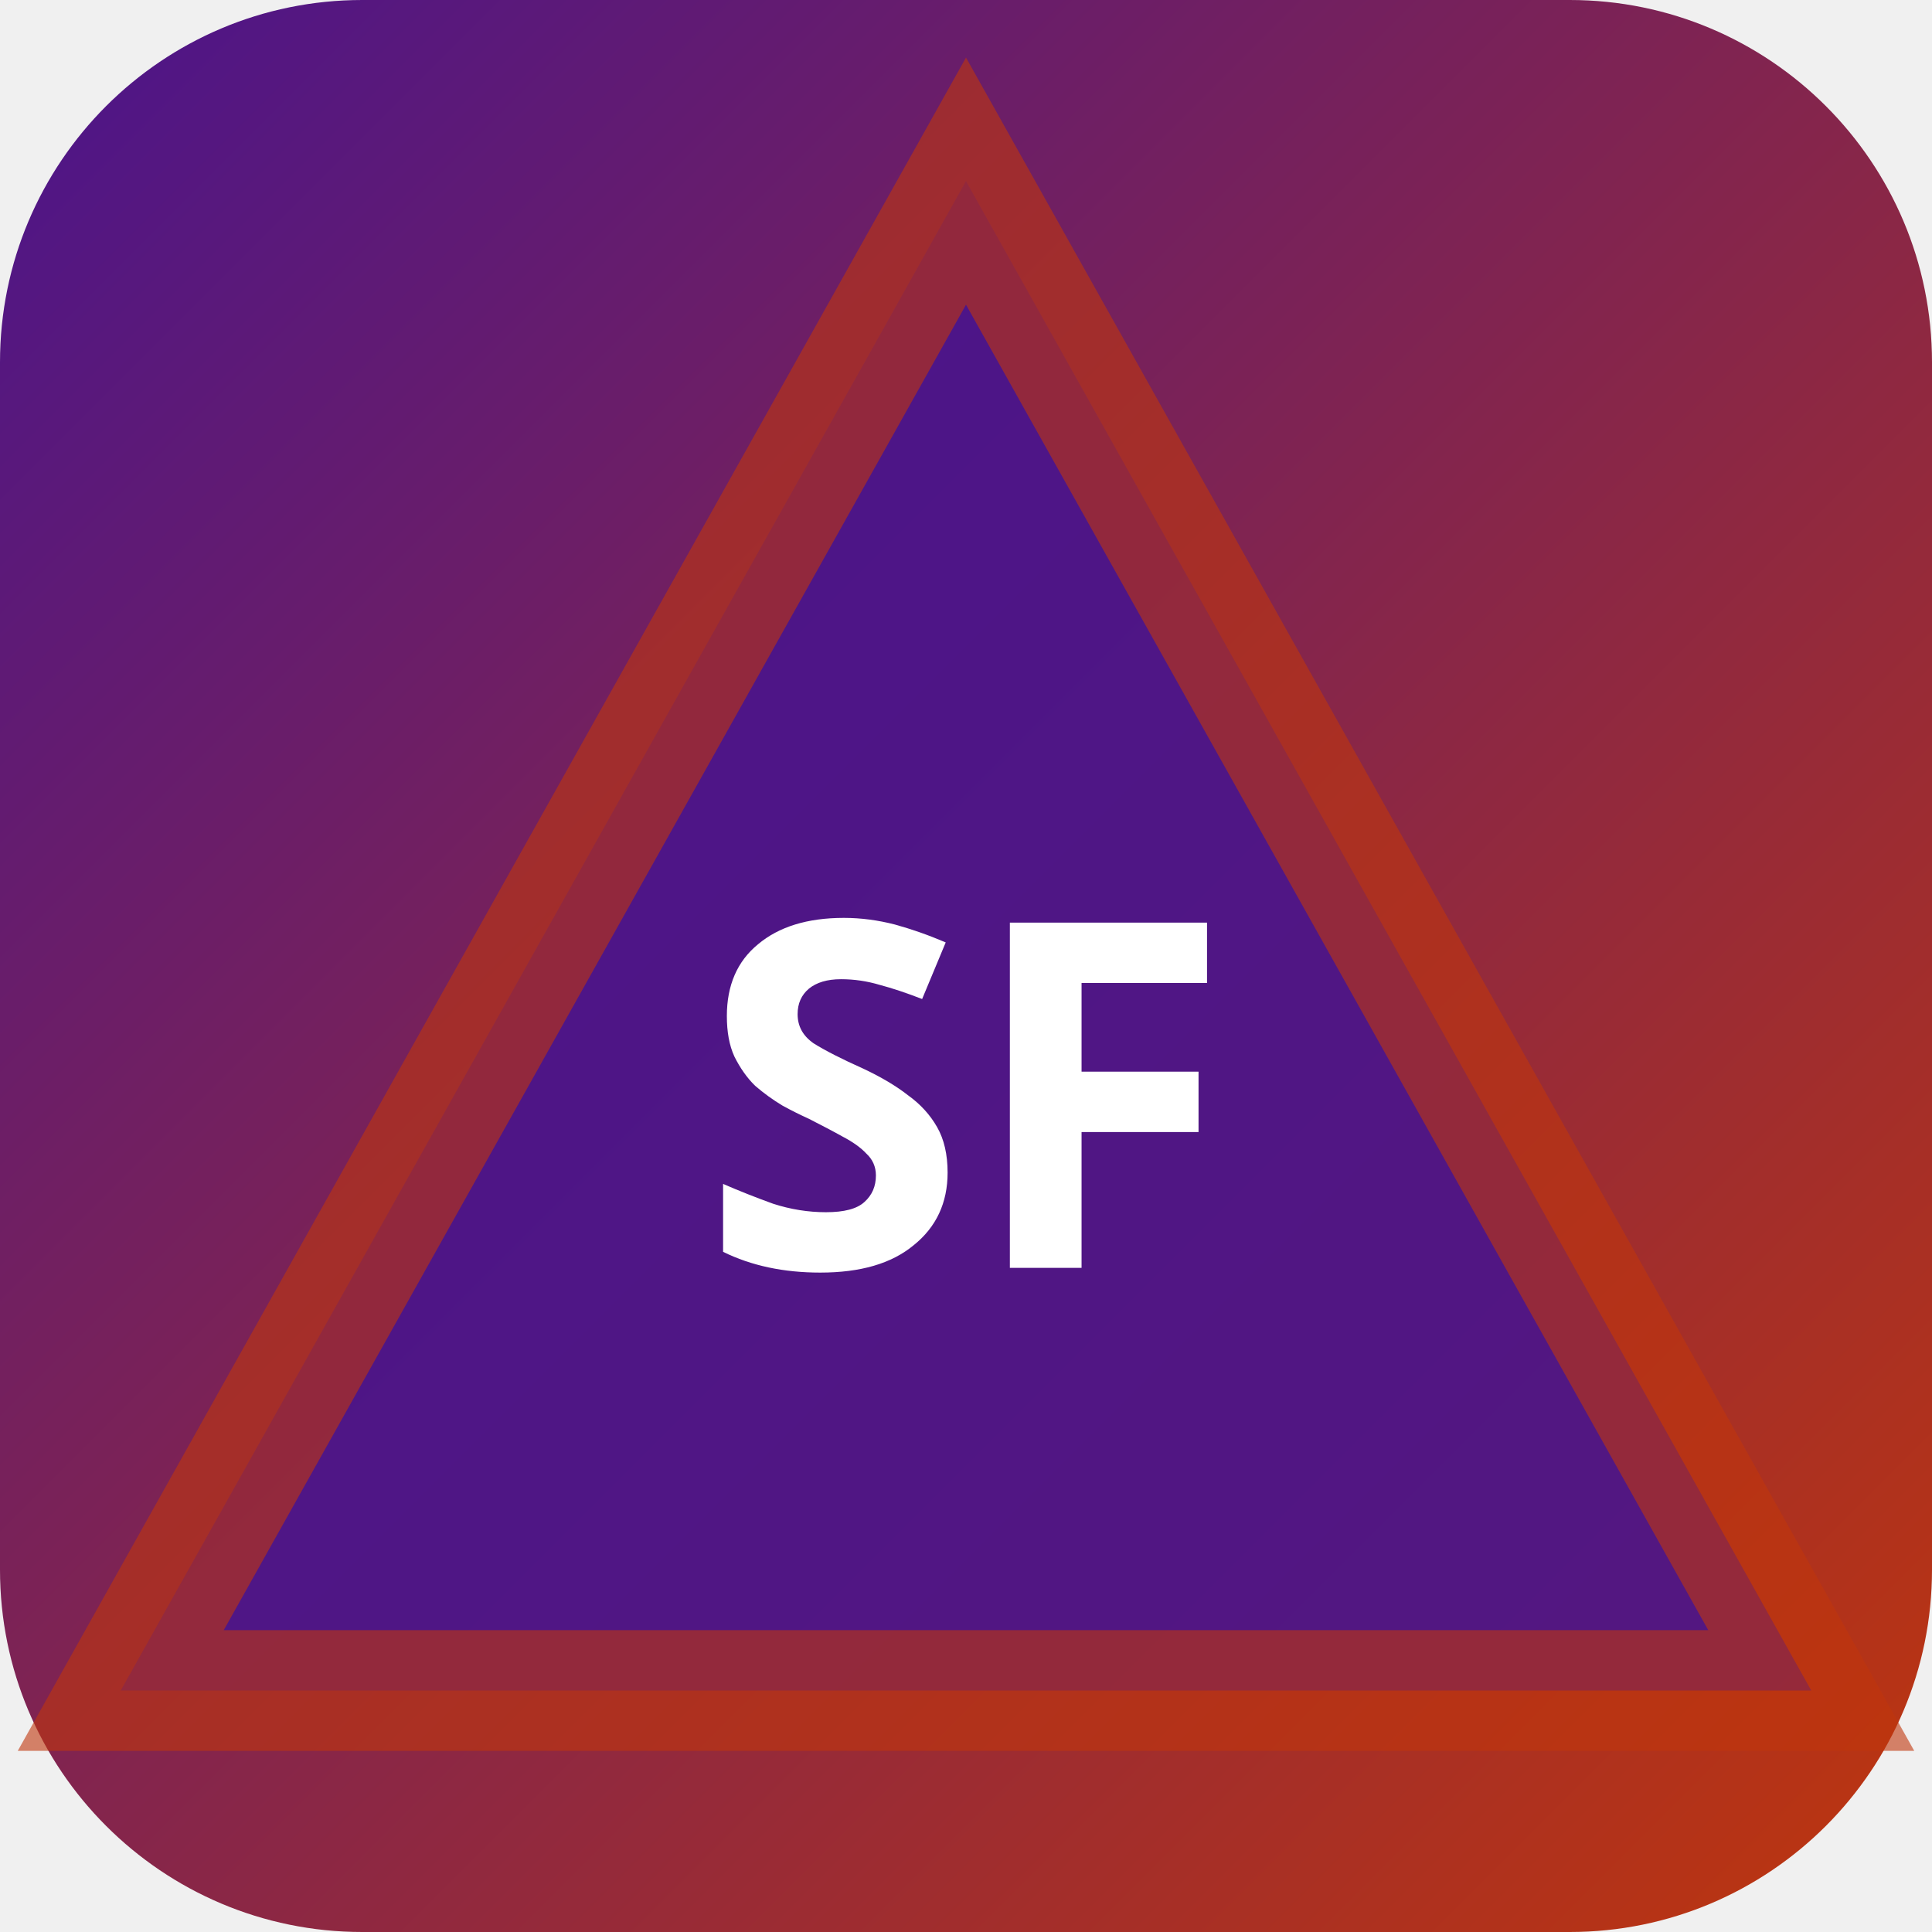
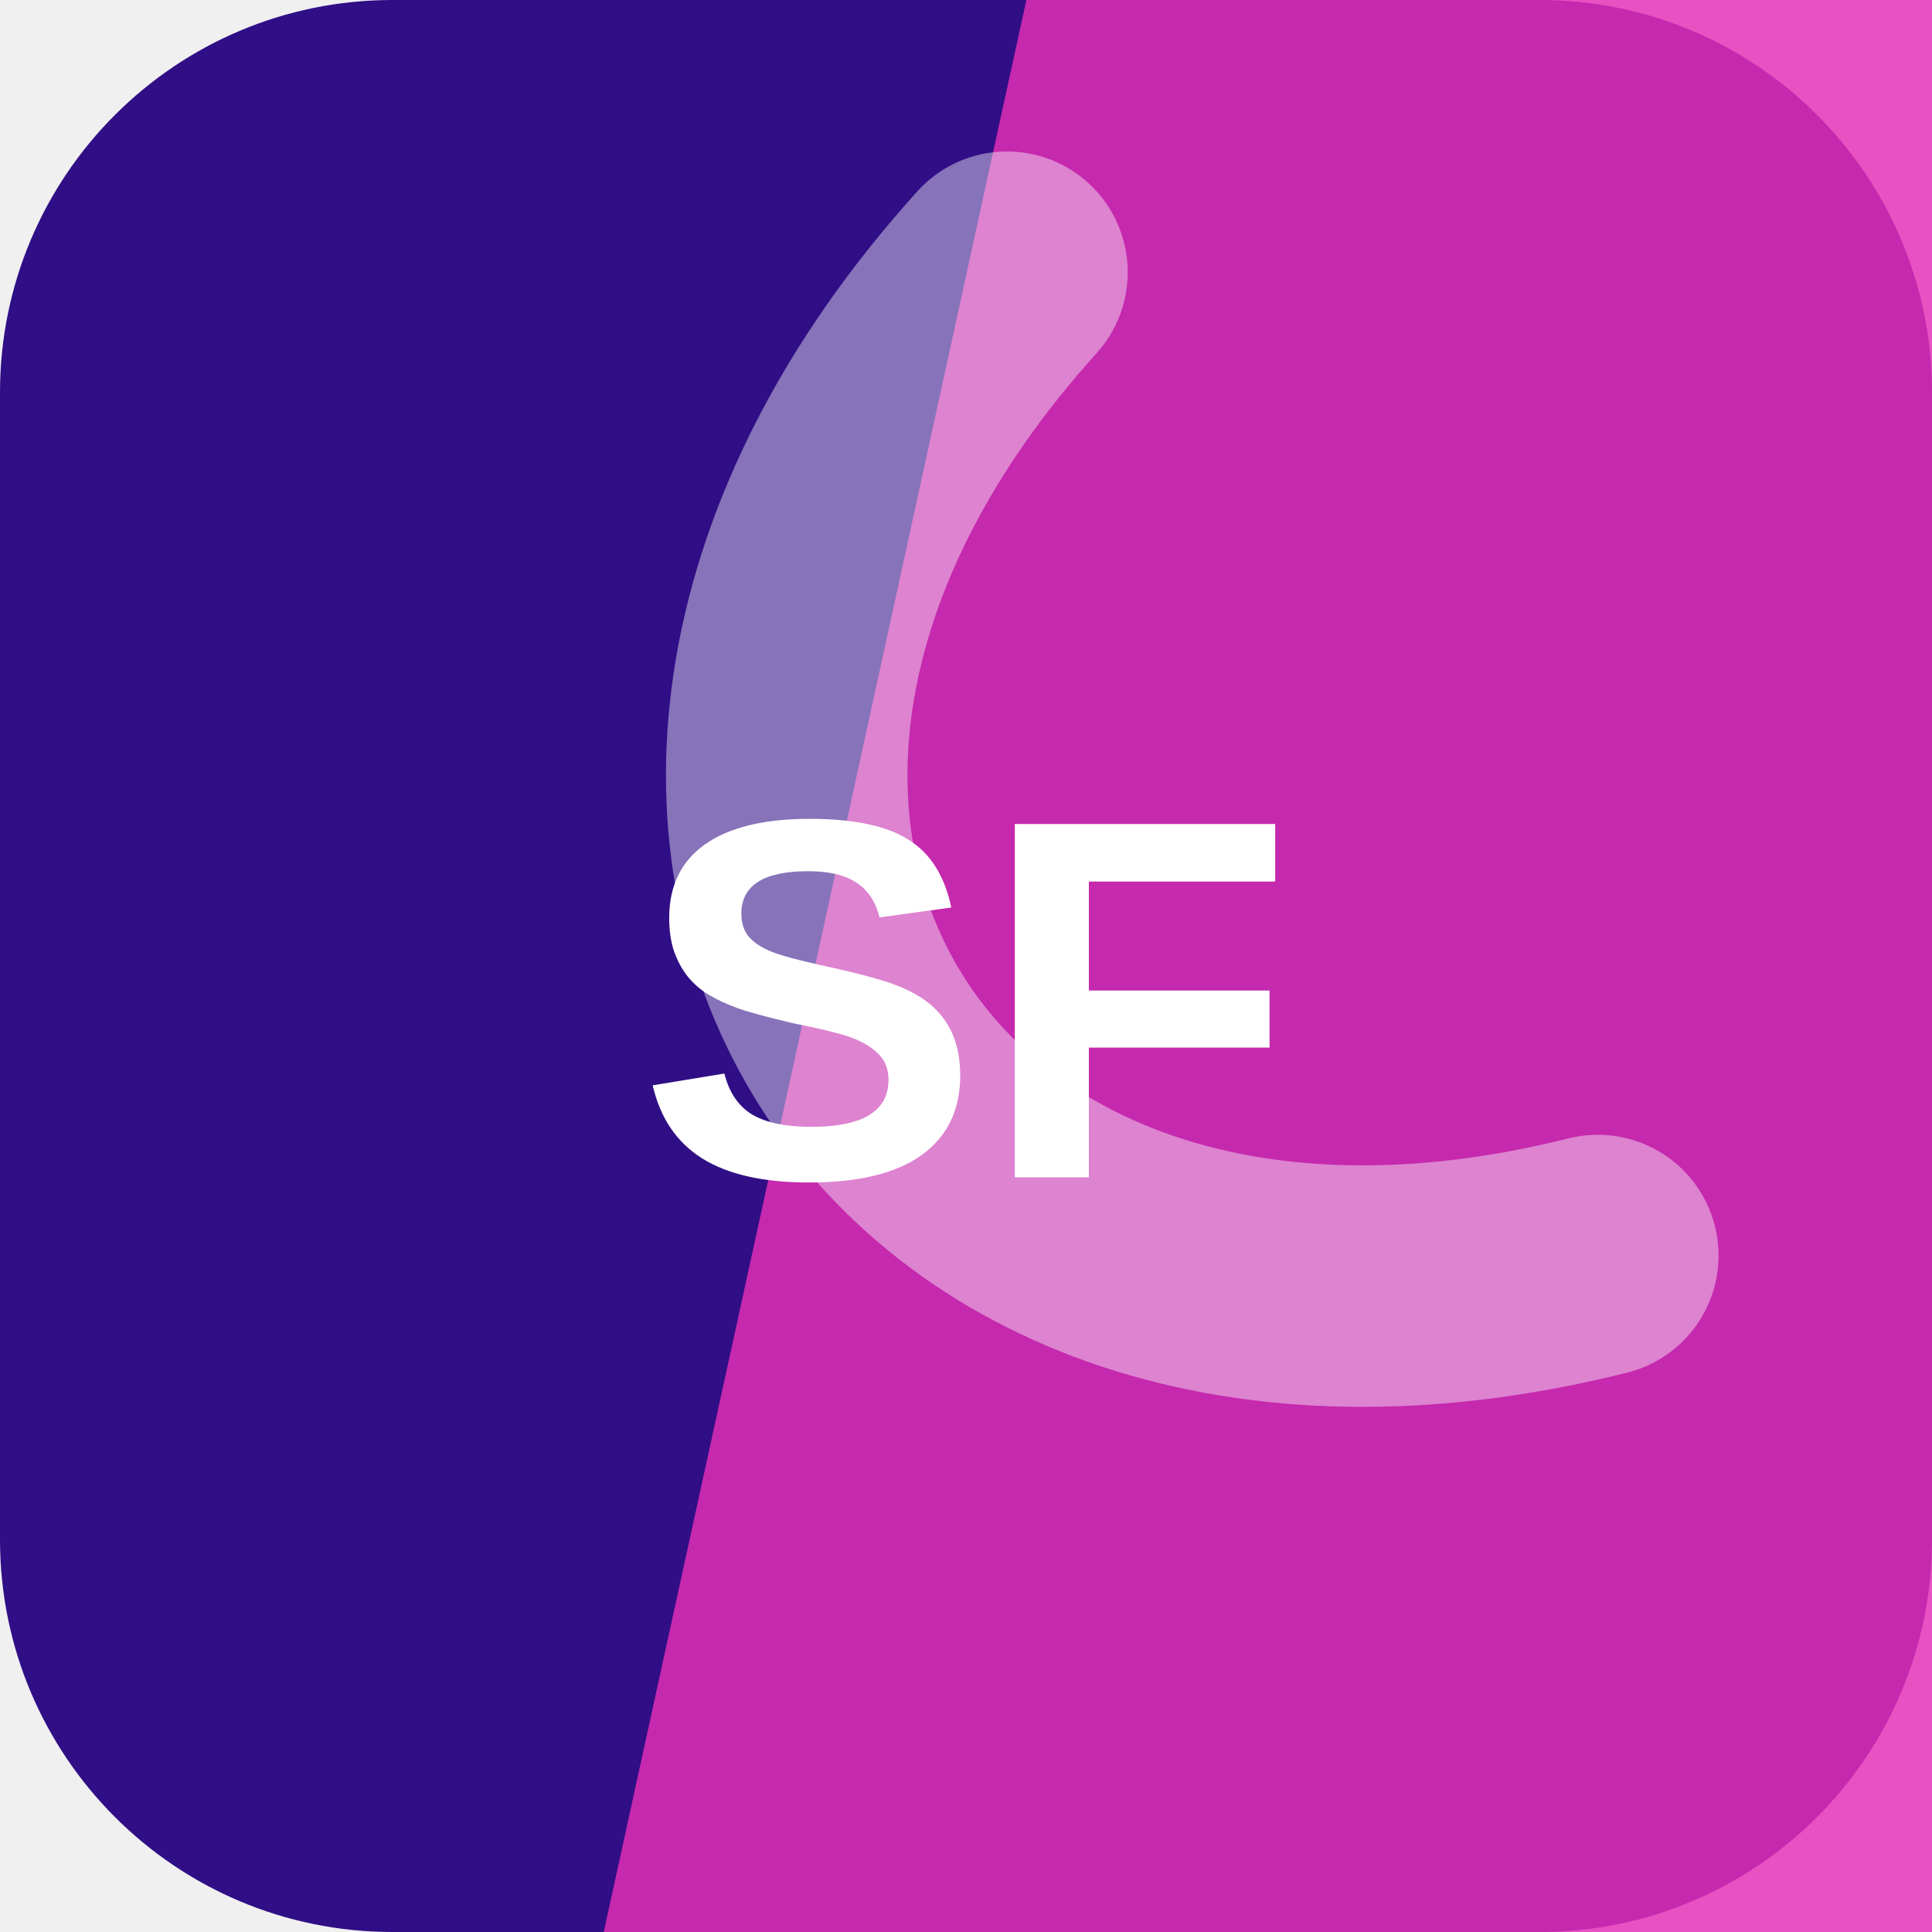
- <svg xmlns="http://www.w3.org/2000/svg" width="32" height="32" viewBox="0 0 32 32">
-   <defs>
-     <linearGradient id="bgsf-t" x1="0" y1="0" x2="1" y2="1">
-       <stop offset="0%" stop-color="#4a148c" />
-       <stop offset="100%" stop-color="#bf360c" />
-     </linearGradient>
-   </defs>
-   <rect width="32" height="32" rx="6" fill="url(#bgsf-t)" />
-   <polygon points="16,3 30,28 2,28" fill="rgba(74,20,140,0.9)" stroke="rgba(191,54,12,0.6)" stroke-width="2" />
-   <text x="16" y="21" text-anchor="middle" fill="#fff" font-size="8" font-weight="700" font-family="system-ui">SF</text>
+ <svg xmlns="http://www.w3.org/2000/svg" width="64" height="64" viewBox="0 0 64 64" role="img">
+   <rect width="64" height="64" rx="13" fill="hsl(257 81% 29%)" />
+   <path d="M34 0h30v64H20Z" fill="hsl(315 78% 54%)" opacity="0.82" />
+   <g transform="rotate(239 32 32)" opacity="0.42">
+     <path d="M13 45c7-23 31-23 38 0" fill="none" stroke="#ffffff" stroke-width="8" stroke-linecap="round" />
+   </g>
+   <text x="32" y="39" text-anchor="middle" fill="#ffffff" font-family="Arial,Helvetica,sans-serif" font-size="17" font-weight="700" letter-spacing="0">SF</text>
</svg>
